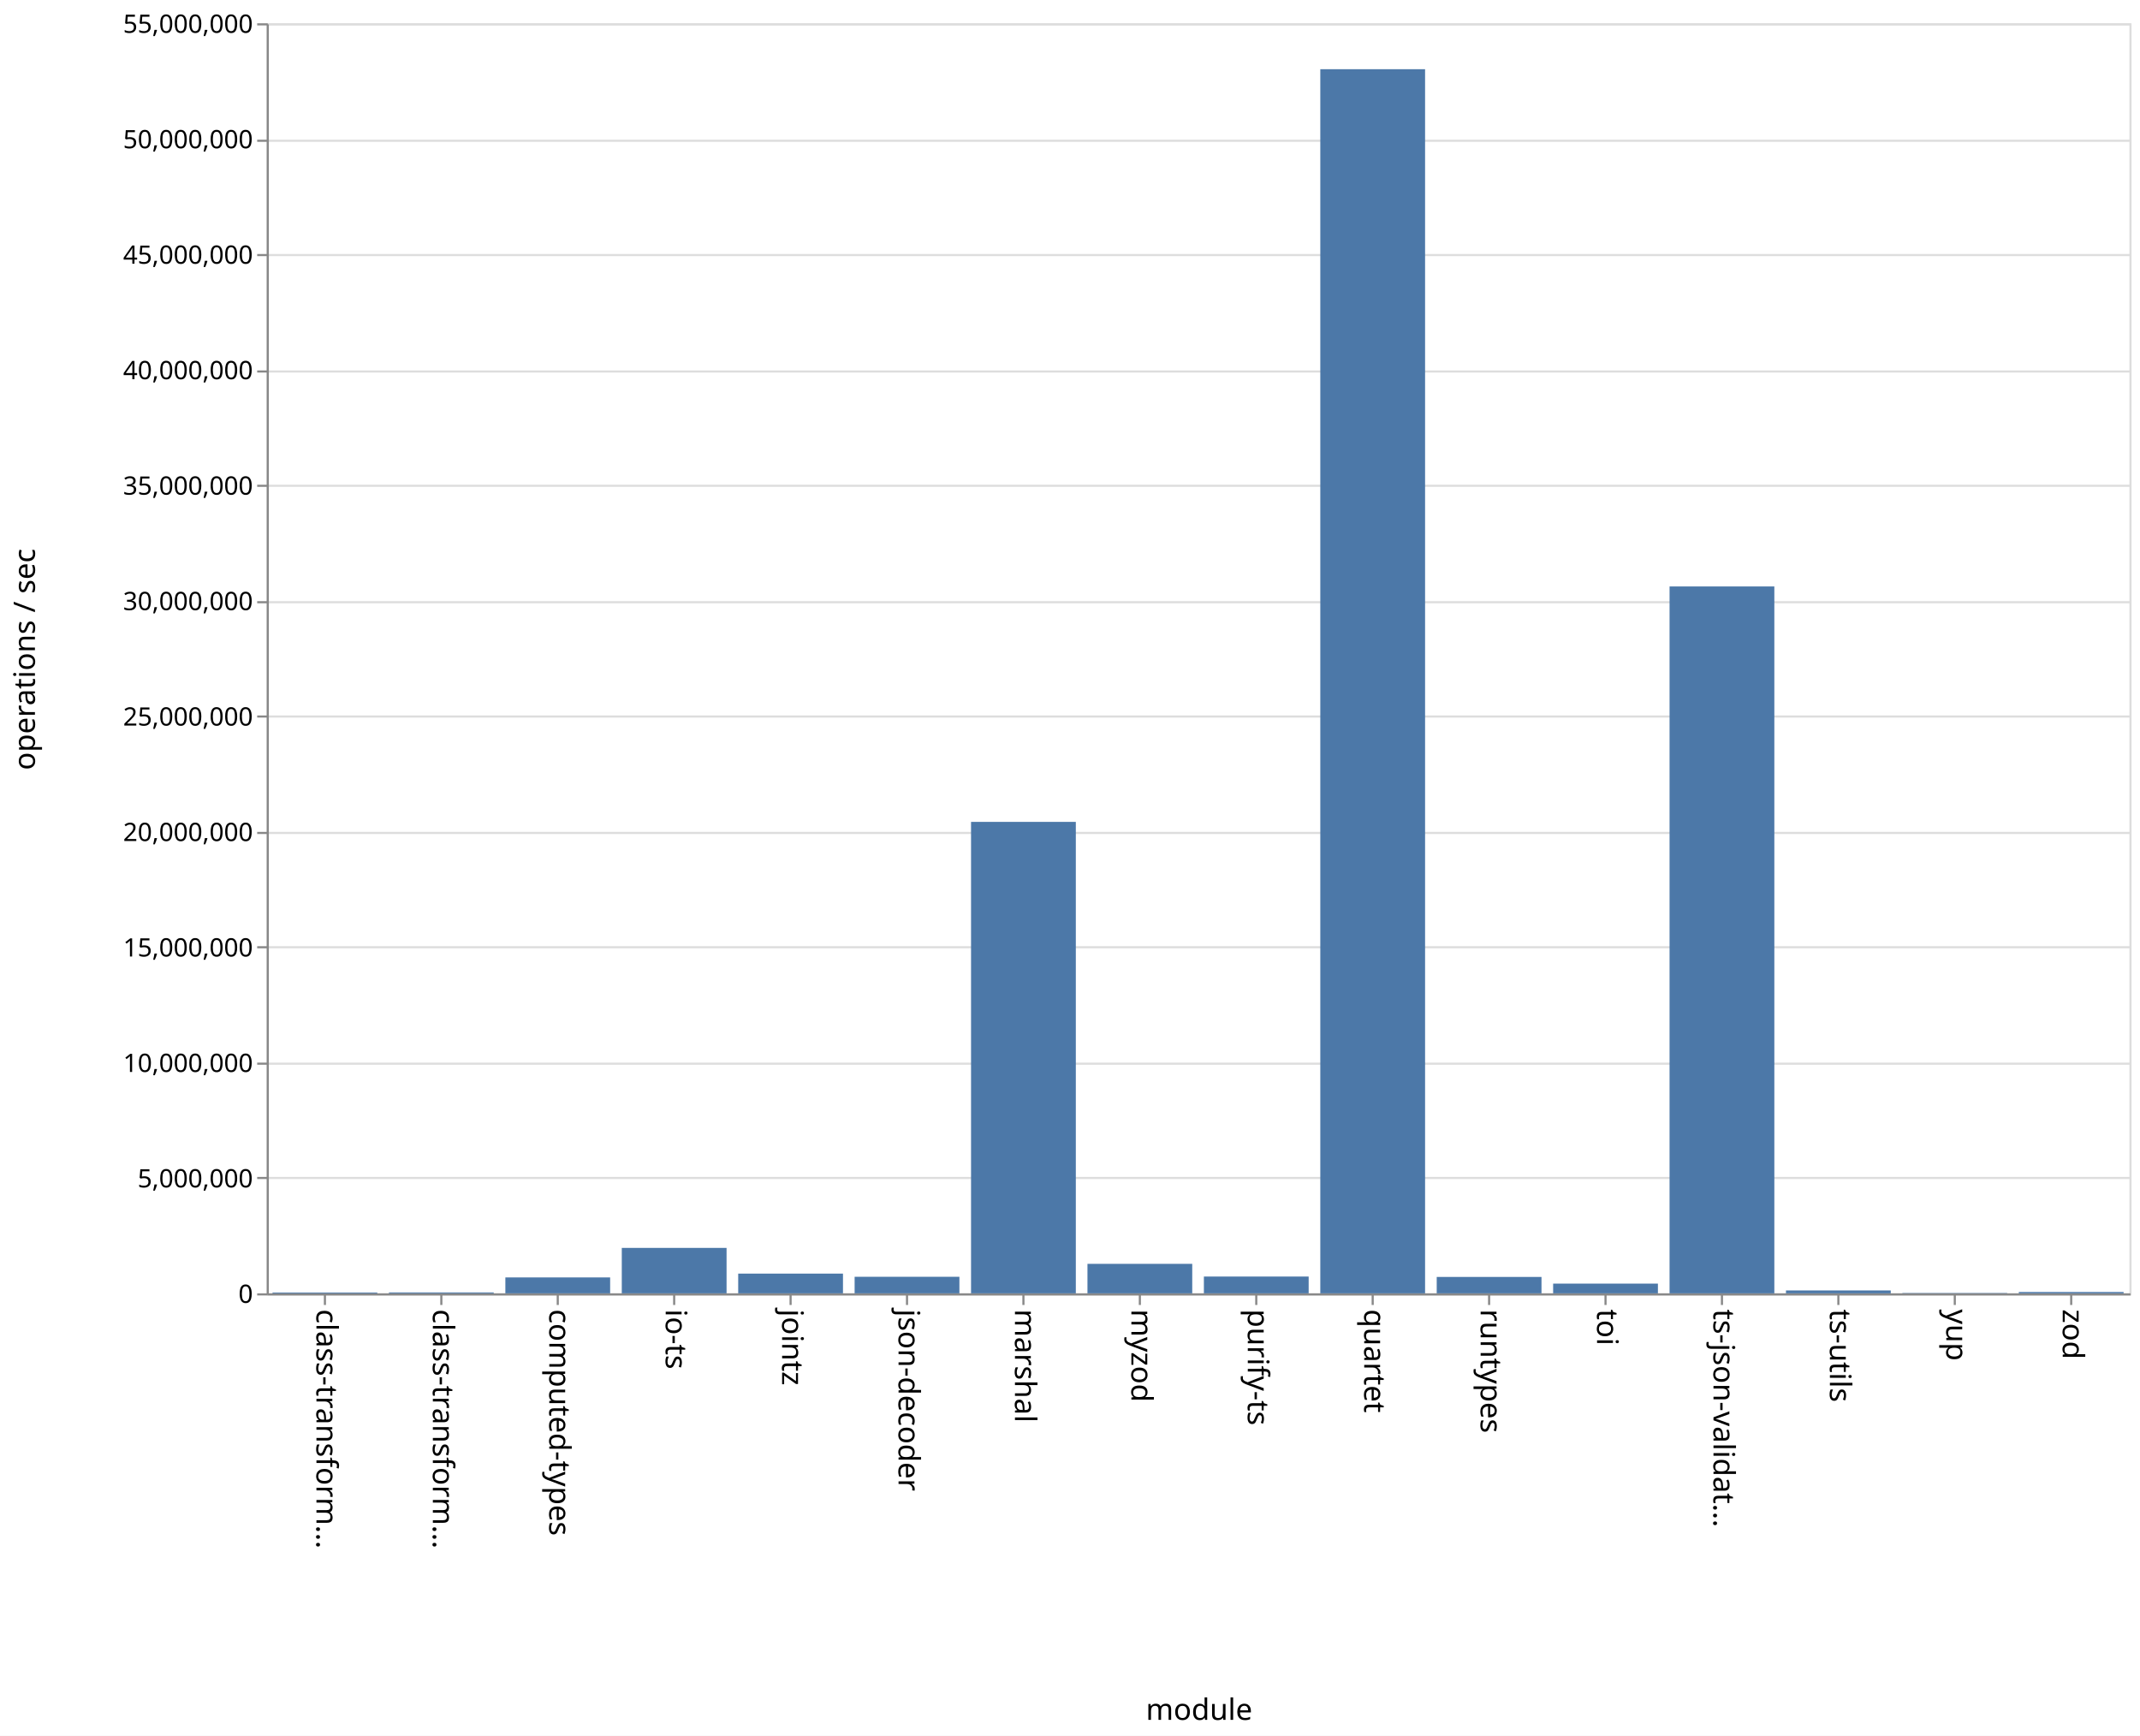
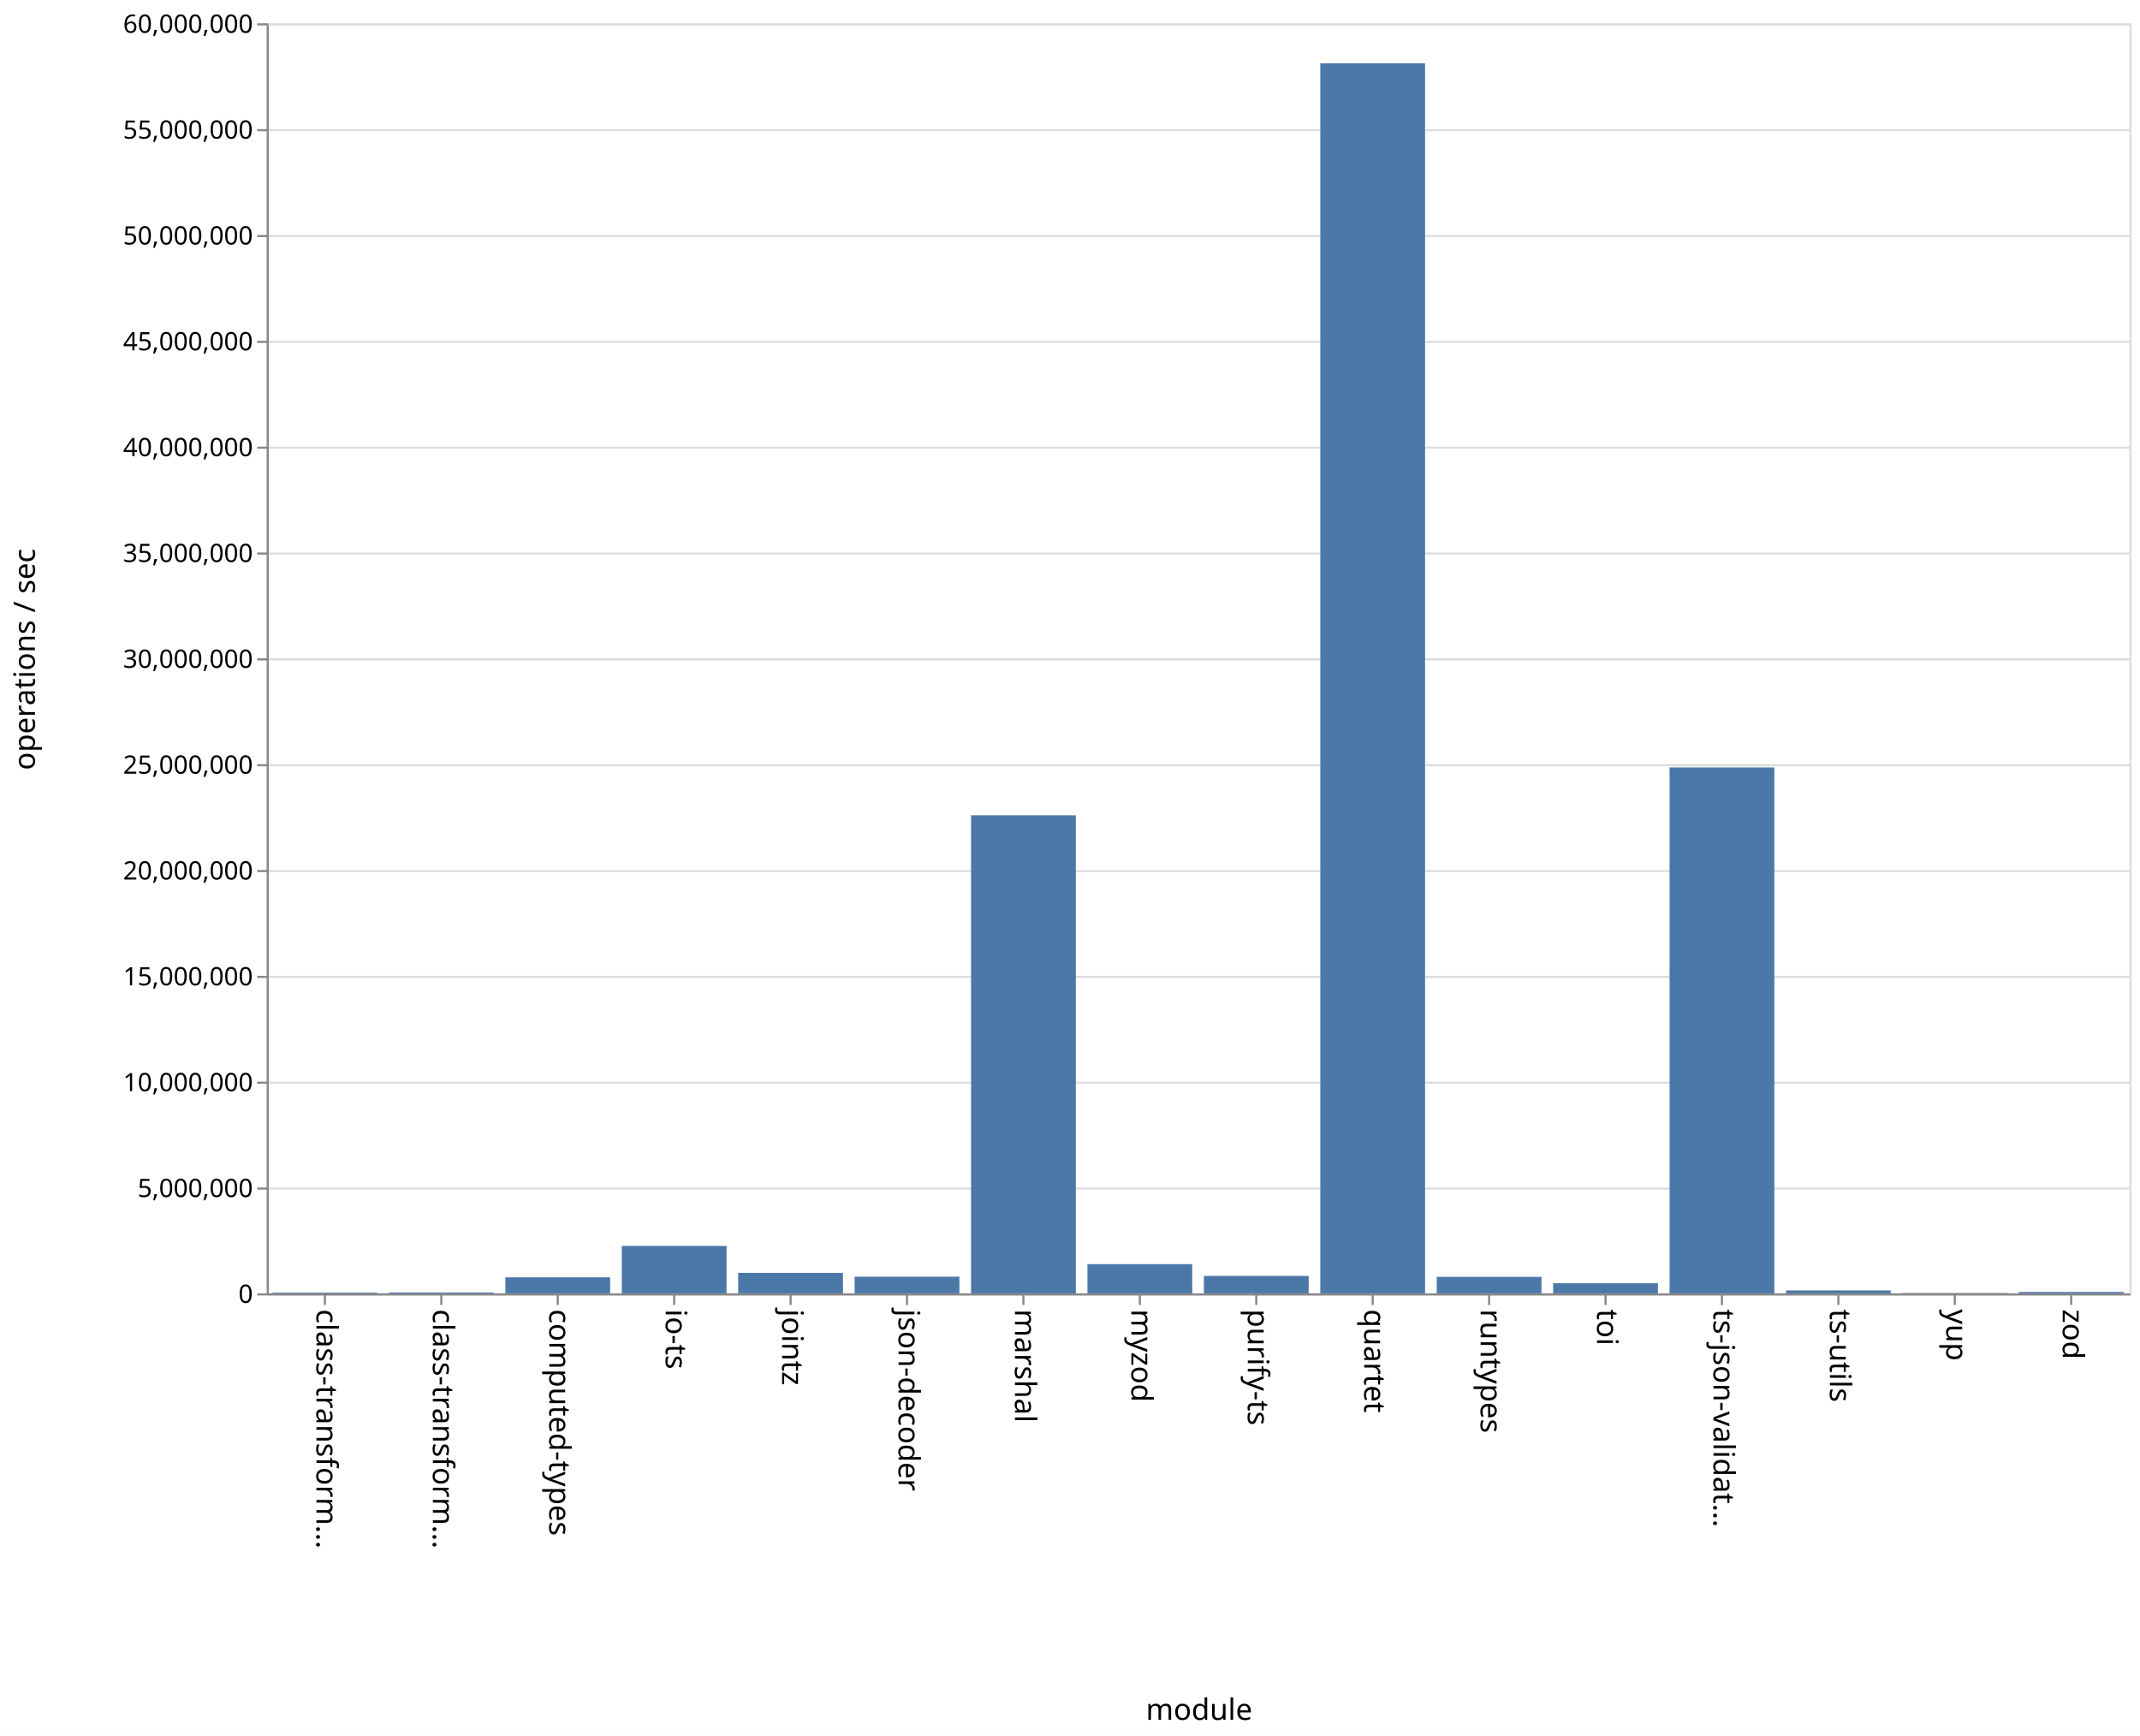
<svg xmlns="http://www.w3.org/2000/svg" class="marks" width="1011" height="820" viewBox="0 0 1011 820" version="1.1">
  <rect width="1011" height="820" fill="white" />
  <g fill="none" stroke-miterlimit="10" transform="translate(126,11)">
    <g class="mark-group role-frame root" role="graphics-object" aria-roledescription="group mark container">
      <g transform="translate(0,0)">
        <path class="background" aria-hidden="true" d="M0.5,0.5h880v600h-880Z" stroke="#ddd" />
        <g>
          <g class="mark-group role-axis" aria-hidden="true">
            <g transform="translate(0.5,0.5)">
              <path class="background" aria-hidden="true" d="M0,0h0v0h0Z" pointer-events="none" />
              <g>
                <g class="mark-rule role-axis-grid" pointer-events="none">
                  <line transform="translate(0,600)" x2="880" y2="0" stroke="#ddd" stroke-width="1" opacity="1" />
-                   <line transform="translate(0,545)" x2="880" y2="0" stroke="#ddd" stroke-width="1" opacity="1" />
-                   <line transform="translate(0,491)" x2="880" y2="0" stroke="#ddd" stroke-width="1" opacity="1" />
-                   <line transform="translate(0,436)" x2="880" y2="0" stroke="#ddd" stroke-width="1" opacity="1" />
-                   <line transform="translate(0,382)" x2="880" y2="0" stroke="#ddd" stroke-width="1" opacity="1" />
-                   <line transform="translate(0,327)" x2="880" y2="0" stroke="#ddd" stroke-width="1" opacity="1" />
-                   <line transform="translate(0,273)" x2="880" y2="0" stroke="#ddd" stroke-width="1" opacity="1" />
-                   <line transform="translate(0,218)" x2="880" y2="0" stroke="#ddd" stroke-width="1" opacity="1" />
-                   <line transform="translate(0,164)" x2="880" y2="0" stroke="#ddd" stroke-width="1" opacity="1" />
-                   <line transform="translate(0,109)" x2="880" y2="0" stroke="#ddd" stroke-width="1" opacity="1" />
-                   <line transform="translate(0,55)" x2="880" y2="0" stroke="#ddd" stroke-width="1" opacity="1" />
+                   <line transform="translate(0,550)" x2="880" y2="0" stroke="#ddd" stroke-width="1" opacity="1" />
+                   <line transform="translate(0,500)" x2="880" y2="0" stroke="#ddd" stroke-width="1" opacity="1" />
+                   <line transform="translate(0,450)" x2="880" y2="0" stroke="#ddd" stroke-width="1" opacity="1" />
+                   <line transform="translate(0,400)" x2="880" y2="0" stroke="#ddd" stroke-width="1" opacity="1" />
+                   <line transform="translate(0,350)" x2="880" y2="0" stroke="#ddd" stroke-width="1" opacity="1" />
+                   <line transform="translate(0,300)" x2="880" y2="0" stroke="#ddd" stroke-width="1" opacity="1" />
+                   <line transform="translate(0,250)" x2="880" y2="0" stroke="#ddd" stroke-width="1" opacity="1" />
+                   <line transform="translate(0,200)" x2="880" y2="0" stroke="#ddd" stroke-width="1" opacity="1" />
+                   <line transform="translate(0,150)" x2="880" y2="0" stroke="#ddd" stroke-width="1" opacity="1" />
+                   <line transform="translate(0,100)" x2="880" y2="0" stroke="#ddd" stroke-width="1" opacity="1" />
+                   <line transform="translate(0,50)" x2="880" y2="0" stroke="#ddd" stroke-width="1" opacity="1" />
                  <line transform="translate(0,0)" x2="880" y2="0" stroke="#ddd" stroke-width="1" opacity="1" />
                </g>
              </g>
              <path class="foreground" aria-hidden="true" d="" pointer-events="none" display="none" />
            </g>
          </g>
          <g class="mark-group role-axis" role="graphics-symbol" aria-roledescription="axis" aria-label="X-axis titled 'module' for a discrete scale with 16 values: class-transformer-validator-async, class-transformer-validator-sync, computed-types, io-ts, jointz, ending with zod">
            <g transform="translate(0.5,600.5)">
              <path class="background" aria-hidden="true" d="M0,0h0v0h0Z" pointer-events="none" />
              <g>
                <g class="mark-rule role-axis-tick" pointer-events="none">
                  <line transform="translate(27,0)" x2="0" y2="5" stroke="#888" stroke-width="1" opacity="1" />
                  <line transform="translate(82,0)" x2="0" y2="5" stroke="#888" stroke-width="1" opacity="1" />
                  <line transform="translate(137,0)" x2="0" y2="5" stroke="#888" stroke-width="1" opacity="1" />
                  <line transform="translate(192,0)" x2="0" y2="5" stroke="#888" stroke-width="1" opacity="1" />
                  <line transform="translate(247,0)" x2="0" y2="5" stroke="#888" stroke-width="1" opacity="1" />
                  <line transform="translate(302,0)" x2="0" y2="5" stroke="#888" stroke-width="1" opacity="1" />
                  <line transform="translate(357,0)" x2="0" y2="5" stroke="#888" stroke-width="1" opacity="1" />
                  <line transform="translate(412,0)" x2="0" y2="5" stroke="#888" stroke-width="1" opacity="1" />
                  <line transform="translate(467,0)" x2="0" y2="5" stroke="#888" stroke-width="1" opacity="1" />
                  <line transform="translate(522,0)" x2="0" y2="5" stroke="#888" stroke-width="1" opacity="1" />
                  <line transform="translate(577,0)" x2="0" y2="5" stroke="#888" stroke-width="1" opacity="1" />
                  <line transform="translate(632,0)" x2="0" y2="5" stroke="#888" stroke-width="1" opacity="1" />
                  <line transform="translate(687,0)" x2="0" y2="5" stroke="#888" stroke-width="1" opacity="1" />
                  <line transform="translate(742,0)" x2="0" y2="5" stroke="#888" stroke-width="1" opacity="1" />
                  <line transform="translate(797,0)" x2="0" y2="5" stroke="#888" stroke-width="1" opacity="1" />
                  <line transform="translate(852,0)" x2="0" y2="5" stroke="#888" stroke-width="1" opacity="1" />
                </g>
                <g class="mark-text role-axis-label" pointer-events="none">
                  <text text-anchor="start" transform="translate(27,7) rotate(90) translate(0,4)" font-family="sans-serif" font-size="14px" fill="#000" opacity="1">class-transform…</text>
                  <text text-anchor="start" transform="translate(82,7) rotate(90) translate(0,4)" font-family="sans-serif" font-size="14px" fill="#000" opacity="1">class-transform…</text>
                  <text text-anchor="start" transform="translate(137,7) rotate(90) translate(0,4)" font-family="sans-serif" font-size="14px" fill="#000" opacity="1">computed-types</text>
                  <text text-anchor="start" transform="translate(192,7) rotate(90) translate(0,4)" font-family="sans-serif" font-size="14px" fill="#000" opacity="1">io-ts</text>
                  <text text-anchor="start" transform="translate(247,7) rotate(90) translate(0,4)" font-family="sans-serif" font-size="14px" fill="#000" opacity="1">jointz</text>
                  <text text-anchor="start" transform="translate(302,7) rotate(90) translate(0,4)" font-family="sans-serif" font-size="14px" fill="#000" opacity="1">json-decoder</text>
                  <text text-anchor="start" transform="translate(357,7) rotate(90) translate(0,4)" font-family="sans-serif" font-size="14px" fill="#000" opacity="1">marshal</text>
                  <text text-anchor="start" transform="translate(412,7) rotate(90) translate(0,4)" font-family="sans-serif" font-size="14px" fill="#000" opacity="1">myzod</text>
                  <text text-anchor="start" transform="translate(467,7) rotate(90) translate(0,4)" font-family="sans-serif" font-size="14px" fill="#000" opacity="1">purify-ts</text>
                  <text text-anchor="start" transform="translate(522,7) rotate(90) translate(0,4)" font-family="sans-serif" font-size="14px" fill="#000" opacity="1">quartet</text>
                  <text text-anchor="start" transform="translate(577,7) rotate(90) translate(0,4)" font-family="sans-serif" font-size="14px" fill="#000" opacity="1">runtypes</text>
                  <text text-anchor="start" transform="translate(632,7) rotate(90) translate(0,4)" font-family="sans-serif" font-size="14px" fill="#000" opacity="1">toi</text>
                  <text text-anchor="start" transform="translate(687,7) rotate(90) translate(0,4)" font-family="sans-serif" font-size="14px" fill="#000" opacity="1">ts-json-validat…</text>
                  <text text-anchor="start" transform="translate(742,7) rotate(90) translate(0,4)" font-family="sans-serif" font-size="14px" fill="#000" opacity="1">ts-utils</text>
                  <text text-anchor="start" transform="translate(797,7) rotate(90) translate(0,4)" font-family="sans-serif" font-size="14px" fill="#000" opacity="1">yup</text>
                  <text text-anchor="start" transform="translate(852,7) rotate(90) translate(0,4)" font-family="sans-serif" font-size="14px" fill="#000" opacity="1">zod</text>
                </g>
                <g class="mark-rule role-axis-domain" pointer-events="none">
                  <line transform="translate(0,0)" x2="880" y2="0" stroke="#888" stroke-width="1" opacity="1" />
                </g>
                <g class="mark-text role-axis-title" pointer-events="none">
                  <text text-anchor="middle" transform="translate(440,201)" font-family="sans-serif" font-size="14px" font-weight="normal" fill="#000" opacity="1">module</text>
                </g>
              </g>
              <path class="foreground" aria-hidden="true" d="" pointer-events="none" display="none" />
            </g>
          </g>
-           <g class="mark-group role-axis" role="graphics-symbol" aria-roledescription="axis" aria-label="Y-axis titled 'operations / sec' for a linear scale with values from 0 to 55,000,000">
+           <g class="mark-group role-axis" role="graphics-symbol" aria-roledescription="axis" aria-label="Y-axis titled 'operations / sec' for a linear scale with values from 0 to 60,000,000">
            <g transform="translate(0.5,0.5)">
              <path class="background" aria-hidden="true" d="M0,0h0v0h0Z" pointer-events="none" />
              <g>
                <g class="mark-rule role-axis-tick" pointer-events="none">
                  <line transform="translate(0,600)" x2="-5" y2="0" stroke="#888" stroke-width="1" opacity="1" />
-                   <line transform="translate(0,545)" x2="-5" y2="0" stroke="#888" stroke-width="1" opacity="1" />
-                   <line transform="translate(0,491)" x2="-5" y2="0" stroke="#888" stroke-width="1" opacity="1" />
-                   <line transform="translate(0,436)" x2="-5" y2="0" stroke="#888" stroke-width="1" opacity="1" />
-                   <line transform="translate(0,382)" x2="-5" y2="0" stroke="#888" stroke-width="1" opacity="1" />
-                   <line transform="translate(0,327)" x2="-5" y2="0" stroke="#888" stroke-width="1" opacity="1" />
-                   <line transform="translate(0,273)" x2="-5" y2="0" stroke="#888" stroke-width="1" opacity="1" />
-                   <line transform="translate(0,218)" x2="-5" y2="0" stroke="#888" stroke-width="1" opacity="1" />
-                   <line transform="translate(0,164)" x2="-5" y2="0" stroke="#888" stroke-width="1" opacity="1" />
-                   <line transform="translate(0,109)" x2="-5" y2="0" stroke="#888" stroke-width="1" opacity="1" />
-                   <line transform="translate(0,55)" x2="-5" y2="0" stroke="#888" stroke-width="1" opacity="1" />
+                   <line transform="translate(0,550)" x2="-5" y2="0" stroke="#888" stroke-width="1" opacity="1" />
+                   <line transform="translate(0,500)" x2="-5" y2="0" stroke="#888" stroke-width="1" opacity="1" />
+                   <line transform="translate(0,450)" x2="-5" y2="0" stroke="#888" stroke-width="1" opacity="1" />
+                   <line transform="translate(0,400)" x2="-5" y2="0" stroke="#888" stroke-width="1" opacity="1" />
+                   <line transform="translate(0,350)" x2="-5" y2="0" stroke="#888" stroke-width="1" opacity="1" />
+                   <line transform="translate(0,300)" x2="-5" y2="0" stroke="#888" stroke-width="1" opacity="1" />
+                   <line transform="translate(0,250)" x2="-5" y2="0" stroke="#888" stroke-width="1" opacity="1" />
+                   <line transform="translate(0,200)" x2="-5" y2="0" stroke="#888" stroke-width="1" opacity="1" />
+                   <line transform="translate(0,150)" x2="-5" y2="0" stroke="#888" stroke-width="1" opacity="1" />
+                   <line transform="translate(0,100)" x2="-5" y2="0" stroke="#888" stroke-width="1" opacity="1" />
+                   <line transform="translate(0,50)" x2="-5" y2="0" stroke="#888" stroke-width="1" opacity="1" />
                  <line transform="translate(0,0)" x2="-5" y2="0" stroke="#888" stroke-width="1" opacity="1" />
                </g>
                <g class="mark-text role-axis-label" pointer-events="none">
                  <text text-anchor="end" transform="translate(-7,604)" font-family="sans-serif" font-size="12px" fill="#000" opacity="1">0</text>
-                   <text text-anchor="end" transform="translate(-7,549.4545)" font-family="sans-serif" font-size="12px" fill="#000" opacity="1">5,000,000</text>
-                   <text text-anchor="end" transform="translate(-7,494.9091)" font-family="sans-serif" font-size="12px" fill="#000" opacity="1">10,000,000</text>
-                   <text text-anchor="end" transform="translate(-7,440.3636)" font-family="sans-serif" font-size="12px" fill="#000" opacity="1">15,000,000</text>
-                   <text text-anchor="end" transform="translate(-7,385.8182)" font-family="sans-serif" font-size="12px" fill="#000" opacity="1">20,000,000</text>
-                   <text text-anchor="end" transform="translate(-7,331.2727)" font-family="sans-serif" font-size="12px" fill="#000" opacity="1">25,000,000</text>
-                   <text text-anchor="end" transform="translate(-7,276.7273)" font-family="sans-serif" font-size="12px" fill="#000" opacity="1">30,000,000</text>
-                   <text text-anchor="end" transform="translate(-7,222.1818)" font-family="sans-serif" font-size="12px" fill="#000" opacity="1">35,000,000</text>
-                   <text text-anchor="end" transform="translate(-7,167.6364)" font-family="sans-serif" font-size="12px" fill="#000" opacity="1">40,000,000</text>
-                   <text text-anchor="end" transform="translate(-7,113.0909)" font-family="sans-serif" font-size="12px" fill="#000" opacity="1">45,000,000</text>
-                   <text text-anchor="end" transform="translate(-7,58.54545)" font-family="sans-serif" font-size="12px" fill="#000" opacity="1">50,000,000</text>
-                   <text text-anchor="end" transform="translate(-7,4)" font-family="sans-serif" font-size="12px" fill="#000" opacity="1">55,000,000</text>
+                   <text text-anchor="end" transform="translate(-7,554)" font-family="sans-serif" font-size="12px" fill="#000" opacity="1">5,000,000</text>
+                   <text text-anchor="end" transform="translate(-7,504)" font-family="sans-serif" font-size="12px" fill="#000" opacity="1">10,000,000</text>
+                   <text text-anchor="end" transform="translate(-7,454)" font-family="sans-serif" font-size="12px" fill="#000" opacity="1">15,000,000</text>
+                   <text text-anchor="end" transform="translate(-7,404)" font-family="sans-serif" font-size="12px" fill="#000" opacity="1">20,000,000</text>
+                   <text text-anchor="end" transform="translate(-7,354)" font-family="sans-serif" font-size="12px" fill="#000" opacity="1">25,000,000</text>
+                   <text text-anchor="end" transform="translate(-7,304)" font-family="sans-serif" font-size="12px" fill="#000" opacity="1">30,000,000</text>
+                   <text text-anchor="end" transform="translate(-7,254)" font-family="sans-serif" font-size="12px" fill="#000" opacity="1">35,000,000</text>
+                   <text text-anchor="end" transform="translate(-7,204)" font-family="sans-serif" font-size="12px" fill="#000" opacity="1">40,000,000</text>
+                   <text text-anchor="end" transform="translate(-7,154)" font-family="sans-serif" font-size="12px" fill="#000" opacity="1">45,000,000</text>
+                   <text text-anchor="end" transform="translate(-7,104)" font-family="sans-serif" font-size="12px" fill="#000" opacity="1">50,000,000</text>
+                   <text text-anchor="end" transform="translate(-7,54)" font-family="sans-serif" font-size="12px" fill="#000" opacity="1">55,000,000</text>
+                   <text text-anchor="end" transform="translate(-7,4)" font-family="sans-serif" font-size="12px" fill="#000" opacity="1">60,000,000</text>
                </g>
                <g class="mark-rule role-axis-domain" pointer-events="none">
                  <line transform="translate(0,600)" x2="0" y2="-600" stroke="#888" stroke-width="1" opacity="1" />
                </g>
                <g class="mark-text role-axis-title" pointer-events="none">
                  <text text-anchor="middle" transform="translate(-107,300) rotate(-90) translate(0,-3)" font-family="sans-serif" font-size="14px" font-weight="normal" fill="#000" opacity="1">operations / sec</text>
                </g>
              </g>
              <path class="foreground" aria-hidden="true" d="" pointer-events="none" display="none" />
            </g>
          </g>
          <g class="mark-rect role-mark marks" role="graphics-object" aria-roledescription="rect mark container">
-             <path aria-label="operations / sec: 35771; module: class-transformer-validator-async" role="graphics-symbol" aria-roledescription="bar" d="M2.75,599.61h49.5v0.39h-49.5Z" fill="#4c78a8" />
-             <path aria-label="operations / sec: 39257; module: class-transformer-validator-sync" role="graphics-symbol" aria-roledescription="bar" d="M57.75,599.572h49.5v0.428h-49.5Z" fill="#4c78a8" />
-             <path aria-label="operations / sec: 689345; module: computed-types" role="graphics-symbol" aria-roledescription="bar" d="M112.75,592.48h49.5v7.52h-49.5Z" fill="#4c78a8" />
-             <path aria-label="operations / sec: 1967962; module: io-ts" role="graphics-symbol" aria-roledescription="bar" d="M167.75,578.531h49.5v21.469h-49.5Z" fill="#4c78a8" />
-             <path aria-label="operations / sec: 854565; module: jointz" role="graphics-symbol" aria-roledescription="bar" d="M222.75,590.677h49.5v9.323h-49.5Z" fill="#4c78a8" />
-             <path aria-label="operations / sec: 717002; module: json-decoder" role="graphics-symbol" aria-roledescription="bar" d="M277.75,592.178h49.5v7.822h-49.5Z" fill="#4c78a8" />
-             <path aria-label="operations / sec: 20416662; module: marshal" role="graphics-symbol" aria-roledescription="bar" d="M332.75,377.273h49.5v222.727h-49.5Z" fill="#4c78a8" />
-             <path aria-label="operations / sec: 1277300; module: myzod" role="graphics-symbol" aria-roledescription="bar" d="M387.75,586.066h49.5v13.934h-49.5Z" fill="#4c78a8" />
-             <path aria-label="operations / sec: 727197; module: purify-ts" role="graphics-symbol" aria-roledescription="bar" d="M442.75,592.067h49.5v7.933h-49.5Z" fill="#4c78a8" />
-             <path aria-label="operations / sec: 53011496; module: quartet" role="graphics-symbol" aria-roledescription="bar" d="M497.75,21.693h49.5v578.307h-49.5Z" fill="#4c78a8" />
-             <path aria-label="operations / sec: 710214; module: runtypes" role="graphics-symbol" aria-roledescription="bar" d="M552.75,592.252h49.5v7.748h-49.5Z" fill="#4c78a8" />
-             <path aria-label="operations / sec: 421203; module: toi" role="graphics-symbol" aria-roledescription="bar" d="M607.75,595.405h49.5v4.595h-49.5Z" fill="#4c78a8" />
-             <path aria-label="operations / sec: 30611868; module: ts-json-validator" role="graphics-symbol" aria-roledescription="bar" d="M662.75,266.052h49.5v333.948h-49.5Z" fill="#4c78a8" />
-             <path aria-label="operations / sec: 125438; module: ts-utils" role="graphics-symbol" aria-roledescription="bar" d="M717.75,598.632h49.5v1.368h-49.5Z" fill="#4c78a8" />
-             <path aria-label="operations / sec: 14715; module: yup" role="graphics-symbol" aria-roledescription="bar" d="M772.75,599.839h49.5v0.161h-49.5Z" fill="#4c78a8" />
-             <path aria-label="operations / sec: 58251; module: zod" role="graphics-symbol" aria-roledescription="bar" d="M827.75,599.365h49.5v0.635h-49.5Z" fill="#4c78a8" />
+             <path aria-label="operations / sec: 35148; module: class-transformer-validator-async" role="graphics-symbol" aria-roledescription="bar" d="M2.75,599.649h49.5v0.351h-49.5Z" fill="#4c78a8" />
+             <path aria-label="operations / sec: 42257; module: class-transformer-validator-sync" role="graphics-symbol" aria-roledescription="bar" d="M57.75,599.577h49.5v0.423h-49.5Z" fill="#4c78a8" />
+             <path aria-label="operations / sec: 755325; module: computed-types" role="graphics-symbol" aria-roledescription="bar" d="M112.75,592.447h49.5v7.553h-49.5Z" fill="#4c78a8" />
+             <path aria-label="operations / sec: 2239948; module: io-ts" role="graphics-symbol" aria-roledescription="bar" d="M167.75,577.601h49.5v22.399h-49.5Z" fill="#4c78a8" />
+             <path aria-label="operations / sec: 967241; module: jointz" role="graphics-symbol" aria-roledescription="bar" d="M222.75,590.328h49.5v9.672h-49.5Z" fill="#4c78a8" />
+             <path aria-label="operations / sec: 786666; module: json-decoder" role="graphics-symbol" aria-roledescription="bar" d="M277.75,592.133h49.5v7.867h-49.5Z" fill="#4c78a8" />
+             <path aria-label="operations / sec: 22584914; module: marshal" role="graphics-symbol" aria-roledescription="bar" d="M332.75,374.151h49.5v225.849h-49.5Z" fill="#4c78a8" />
+             <path aria-label="operations / sec: 1379606; module: myzod" role="graphics-symbol" aria-roledescription="bar" d="M387.75,586.204h49.5v13.796h-49.5Z" fill="#4c78a8" />
+             <path aria-label="operations / sec: 823126; module: purify-ts" role="graphics-symbol" aria-roledescription="bar" d="M442.75,591.769h49.5v8.231h-49.5Z" fill="#4c78a8" />
+             <path aria-label="operations / sec: 58108559; module: quartet" role="graphics-symbol" aria-roledescription="bar" d="M497.75,18.914h49.5v581.086h-49.5Z" fill="#4c78a8" />
+             <path aria-label="operations / sec: 777818; module: runtypes" role="graphics-symbol" aria-roledescription="bar" d="M552.75,592.222h49.5v7.778h-49.5Z" fill="#4c78a8" />
+             <path aria-label="operations / sec: 476722; module: toi" role="graphics-symbol" aria-roledescription="bar" d="M607.75,595.233h49.5v4.767h-49.5Z" fill="#4c78a8" />
+             <path aria-label="operations / sec: 24845900; module: ts-json-validator" role="graphics-symbol" aria-roledescription="bar" d="M662.75,351.541h49.5v248.459h-49.5Z" fill="#4c78a8" />
+             <path aria-label="operations / sec: 138387; module: ts-utils" role="graphics-symbol" aria-roledescription="bar" d="M717.75,598.616h49.5v1.384h-49.5Z" fill="#4c78a8" />
+             <path aria-label="operations / sec: 15730; module: yup" role="graphics-symbol" aria-roledescription="bar" d="M772.75,599.843h49.5v0.157h-49.5Z" fill="#4c78a8" />
+             <path aria-label="operations / sec: 65377; module: zod" role="graphics-symbol" aria-roledescription="bar" d="M827.75,599.346h49.5v0.654h-49.5Z" fill="#4c78a8" />
          </g>
        </g>
        <path class="foreground" aria-hidden="true" d="" display="none" />
      </g>
    </g>
  </g>
</svg>
